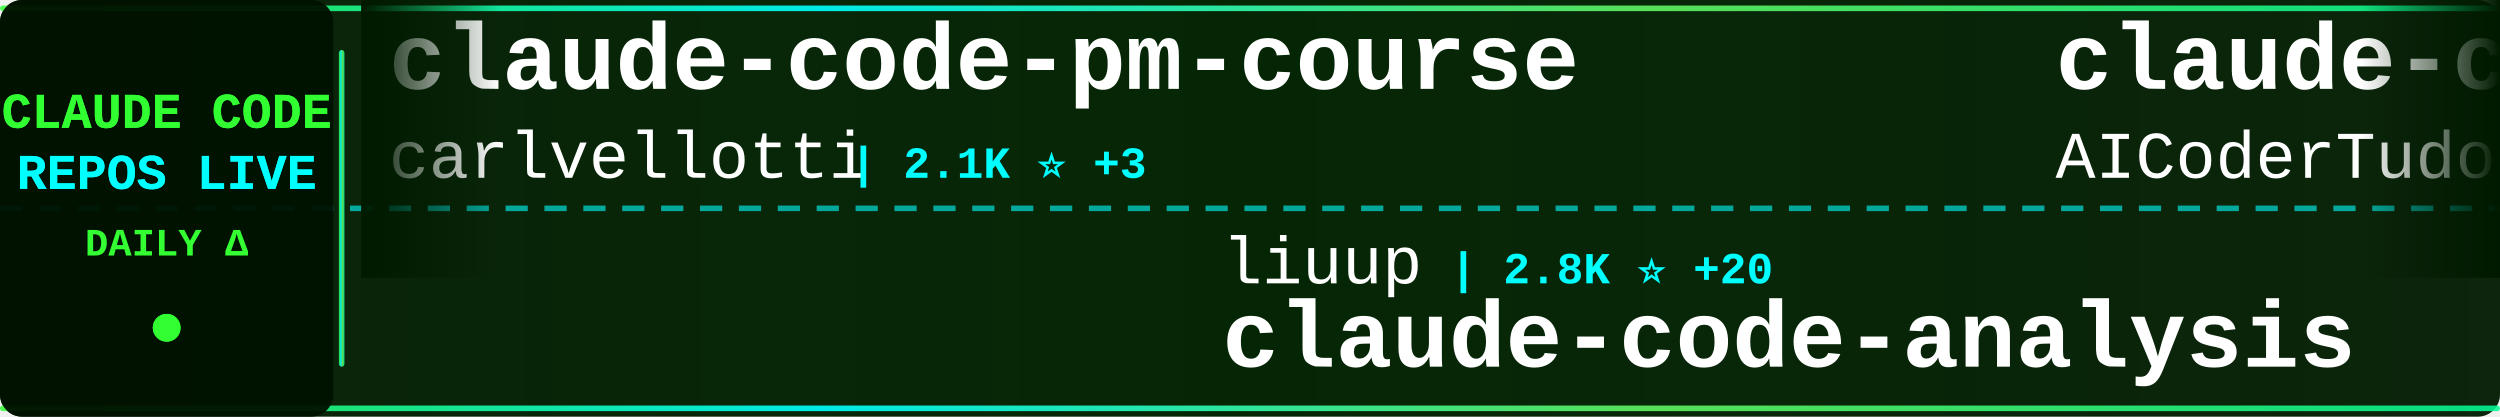
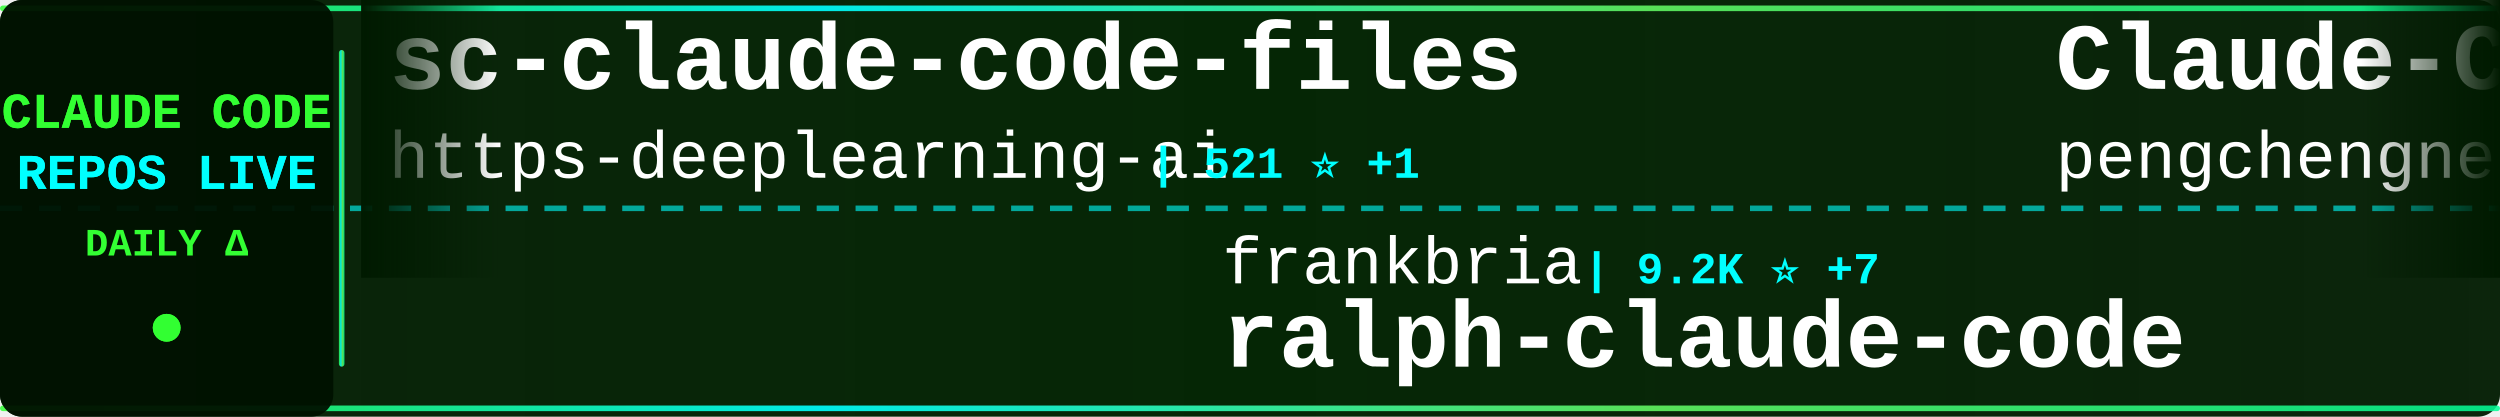
<svg xmlns="http://www.w3.org/2000/svg" width="900" height="150">
  <defs>
    <linearGradient id="tickerBg" x1="0%" y1="0%" x2="100%" y2="0%">
      <stop offset="0%" style="stop-color:#001a00;stop-opacity:0.95" />
      <stop offset="50%" style="stop-color:#002200;stop-opacity:0.98" />
      <stop offset="100%" style="stop-color:#001a00;stop-opacity:0.95" />
    </linearGradient>
    <linearGradient id="borderGrad" x1="0%" y1="0%" x2="100%" y2="0%">
      <stop offset="0%" style="stop-color:#33ff33;stop-opacity:0.85">
        <animate attributeName="stop-opacity" values="0.85;1;0.85" dur="2s" repeatCount="indefinite" />
      </stop>
      <stop offset="33%" style="stop-color:#00ffff;stop-opacity:0.9">
        <animate attributeName="stop-opacity" values="0.9;1;0.9" dur="2.2s" repeatCount="indefinite" />
      </stop>
      <stop offset="66%" style="stop-color:#66ff66;stop-opacity:0.85">
        <animate attributeName="stop-opacity" values="0.85;1;0.85" dur="1.8s" repeatCount="indefinite" />
      </stop>
      <stop offset="100%" style="stop-color:#00ff99;stop-opacity:0.85">
        <animate attributeName="stop-opacity" values="0.85;1;0.85" dur="2s" repeatCount="indefinite" />
      </stop>
    </linearGradient>
    <filter id="textGlow">
      <feGaussianBlur stdDeviation="0.1" result="coloredBlur" />
      <feMerge>
        <feMergeNode in="coloredBlur" />
        <feMergeNode in="SourceGraphic" />
      </feMerge>
    </filter>
    <filter id="metricGlow">
      <feGaussianBlur stdDeviation="0.2" result="coloredBlur" />
      <feMerge>
        <feMergeNode in="coloredBlur" />
        <feMergeNode in="SourceGraphic" />
      </feMerge>
    </filter>
    <linearGradient id="leftFade" x1="0%" y1="0%" x2="100%" y2="0%">
      <stop offset="0%" style="stop-color:#001a00;stop-opacity:1" />
      <stop offset="100%" style="stop-color:#001a00;stop-opacity:0" />
    </linearGradient>
    <linearGradient id="rightFade" x1="0%" y1="0%" x2="100%" y2="0%">
      <stop offset="0%" style="stop-color:#001a00;stop-opacity:0" />
      <stop offset="100%" style="stop-color:#001a00;stop-opacity:1" />
    </linearGradient>
  </defs>
  <rect width="900" height="150" fill="url(#tickerBg)" rx="8" />
  <rect x="0" y="2" width="900" height="2" fill="url(#borderGrad)" rx="1" />
  <rect x="0" y="146" width="900" height="2" fill="url(#borderGrad)" rx="1" />
  <line x1="0" y1="75" x2="900" y2="75" stroke="#00ffff" stroke-width="2" stroke-dasharray="8 6" opacity="0.6" />
  <rect x="0" y="0" width="120" height="150" fill="#001100" opacity="0.95" rx="8" />
  <text x="60" y="46" font-family="'Courier New', monospace" font-size="18" font-weight="bold" fill="#33ff33" text-anchor="middle" filter="url(#textGlow)">
    CLAUDE CODE
  </text>
  <text x="60" y="68" font-family="'Courier New', monospace" font-size="18" font-weight="bold" fill="#00ffff" text-anchor="middle" filter="url(#textGlow)">
    REPOS LIVE
  </text>
  <text x="60" y="92" font-family="'Courier New', monospace" font-size="14" font-weight="bold" fill="#33ff33" text-anchor="middle">
    DAILY Δ
  </text>
  <circle cx="60" cy="118" r="5" fill="#33ff33" filter="url(#metricGlow)">
    <animate attributeName="r" values="4;6;4" dur="1.5s" repeatCount="indefinite" />
    <animate attributeName="opacity" values="0.6;1;0.6" dur="1.5s" repeatCount="indefinite" />
  </circle>
  <rect x="122" y="18" width="2" height="114" fill="url(#borderGrad)" rx="1" />
  <clipPath id="tickerClip">
    <rect x="130" y="0" width="770" height="150" />
  </clipPath>
  <g clip-path="url(#tickerClip)">
    <g id="tickerItems">
      <animateTransform attributeName="transform" attributeType="XML" type="translate" from="0 0" to="-3000 0" dur="54s" repeatCount="indefinite" />
      <g transform="translate(0, 0)">
-         <text x="140" y="32" font-family="'Courier New', monospace" font-size="34" font-weight="bold" fill="#ffffff">claude-code-pm-course</text>
-         <text x="140" y="64" font-family="'Courier New', monospace" font-size="24" font-weight="normal" fill="#ffffff" opacity="1.0">carlvellotti</text>
-         <text x="306" y="64" font-family="'Courier New', monospace" font-size="16" font-weight="bold" fill="#00ffff"> | 2.1K ⭐ +3</text>
+         <text x="140" y="32" font-family="'Courier New', monospace" font-size="34" font-weight="bold" fill="#ffffff">sc-claude-code-files</text>
+         <text x="140" y="64" font-family="'Courier New', monospace" font-size="24" font-weight="normal" fill="#ffffff" opacity="1.0">https-deeplearning-ai</text>
+         <text x="414" y="64" font-family="'Courier New', monospace" font-size="16" font-weight="bold" fill="#00ffff"> | 521 ⭐ +1</text>
      </g>
      <g transform="translate(300, 0)">
-         <text x="140" y="102" font-family="'Courier New', monospace" font-size="24" font-weight="normal" fill="#ffffff" opacity="1.0">liuup</text>
-         <text x="222" y="102" font-family="'Courier New', monospace" font-size="16" font-weight="bold" fill="#00ffff"> | 2.8K ⭐ +20</text>
-         <text x="140" y="132" font-family="'Courier New', monospace" font-size="34" font-weight="bold" fill="#ffffff">claude-code-analysis</text>
+         <text x="140" y="102" font-family="'Courier New', monospace" font-size="24" font-weight="normal" fill="#ffffff" opacity="1.0">frankbria</text>
+         <text x="270" y="102" font-family="'Courier New', monospace" font-size="16" font-weight="bold" fill="#00ffff"> | 9.2K ⭐ +7</text>
+         <text x="140" y="132" font-family="'Courier New', monospace" font-size="34" font-weight="bold" fill="#ffffff">ralph-claude-code</text>
      </g>
      <g transform="translate(600, 0)">
-         <text x="140" y="32" font-family="'Courier New', monospace" font-size="34" font-weight="bold" fill="#ffffff">claude-code-tudou</text>
-         <text x="140" y="64" font-family="'Courier New', monospace" font-size="24" font-weight="normal" fill="#ffffff" opacity="1.0">AICoderTudou</text>
-         <text x="306" y="64" font-family="'Courier New', monospace" font-size="16" font-weight="bold" fill="#00ffff"> | 502 ⭐</text>
+         <text x="140" y="32" font-family="'Courier New', monospace" font-size="34" font-weight="bold" fill="#ffffff">Claude-Code</text>
+         <text x="140" y="64" font-family="'Courier New', monospace" font-size="24" font-weight="normal" fill="#ffffff" opacity="1.0">pengchengneo</text>
+         <text x="306" y="64" font-family="'Courier New', monospace" font-size="16" font-weight="bold" fill="#00ffff"> | 1.4K ⭐</text>
      </g>
      <g transform="translate(900, 0)">
+         <text x="140" y="102" font-family="'Courier New', monospace" font-size="24" font-weight="normal" fill="#ffffff" opacity="1.0">guanshan</text>
+         <text x="258" y="102" font-family="'Courier New', monospace" font-size="16" font-weight="bold" fill="#00ffff"> | 60 ⭐</text>
+         <text x="140" y="132" font-family="'Courier New', monospace" font-size="34" font-weight="bold" fill="#ffffff">ClaudeCode</text>
+       </g>
+       <g transform="translate(1200, 0)">
+         <text x="140" y="32" font-family="'Courier New', monospace" font-size="34" font-weight="bold" fill="#ffffff">claude-code-book</text>
+         <text x="140" y="64" font-family="'Courier New', monospace" font-size="24" font-weight="normal" fill="#ffffff" opacity="1.0">lintsinghua</text>
+         <text x="294" y="64" font-family="'Courier New', monospace" font-size="16" font-weight="bold" fill="#00ffff"> | 3.5K ⭐ +19</text>
+       </g>
+       <g transform="translate(1500, 0)">
+         <text x="140" y="102" font-family="'Courier New', monospace" font-size="24" font-weight="normal" fill="#ffffff" opacity="1.0">luongnv89</text>
+         <text x="270" y="102" font-family="'Courier New', monospace" font-size="16" font-weight="bold" fill="#00ffff"> | 34.4K ⭐ +97</text>
+         <text x="140" y="132" font-family="'Courier New', monospace" font-size="34" font-weight="bold" fill="#ffffff">claude-howto</text>
+       </g>
+       <g transform="translate(1800, 0)">
+         <text x="140" y="32" font-family="'Courier New', monospace" font-size="34" font-weight="bold" fill="#ffffff">Auto-claude-code-researc...</text>
+         <text x="140" y="64" font-family="'Courier New', monospace" font-size="24" font-weight="normal" fill="#ffffff" opacity="1.0">wanshuiyin</text>
+         <text x="282" y="64" font-family="'Courier New', monospace" font-size="16" font-weight="bold" fill="#00ffff"> | 10.9K ⭐ +93</text>
+       </g>
+       <g transform="translate(2100, 0)">
+         <text x="140" y="102" font-family="'Courier New', monospace" font-size="24" font-weight="normal" fill="#ffffff" opacity="1.0">oboard</text>
+         <text x="234" y="102" font-family="'Courier New', monospace" font-size="16" font-weight="bold" fill="#00ffff"> | 3.2K ⭐ +4</text>
+         <text x="140" y="132" font-family="'Courier New', monospace" font-size="34" font-weight="bold" fill="#ffffff">claude-code-rev</text>
+       </g>
+       <g transform="translate(2400, 0)">
+         <text x="140" y="32" font-family="'Courier New', monospace" font-size="34" font-weight="bold" fill="#ffffff">claude-code</text>
+         <text x="140" y="64" font-family="'Courier New', monospace" font-size="24" font-weight="normal" fill="#ffffff" opacity="1.0">yasasbanukaofficial</text>
+         <text x="390" y="64" font-family="'Courier New', monospace" font-size="16" font-weight="bold" fill="#00ffff"> | 3.4K ⭐ +19</text>
+       </g>
+       <g transform="translate(2700, 0)">
        <text x="140" y="102" font-family="'Courier New', monospace" font-size="24" font-weight="normal" fill="#ffffff" opacity="1.0">anthropics</text>
-         <text x="282" y="102" font-family="'Courier New', monospace" font-size="16" font-weight="bold" fill="#00ffff"> | 142.5K ⭐ +788</text>
+         <text x="282" y="102" font-family="'Courier New', monospace" font-size="16" font-weight="bold" fill="#00ffff"> | 142.7K ⭐ +843</text>
        <text x="140" y="132" font-family="'Courier New', monospace" font-size="34" font-weight="bold" fill="#ffffff">skills</text>
      </g>
-       <g transform="translate(1200, 0)">
-         <text x="140" y="32" font-family="'Courier New', monospace" font-size="34" font-weight="bold" fill="#ffffff">learn-claude-code</text>
-         <text x="140" y="64" font-family="'Courier New', monospace" font-size="24" font-weight="normal" fill="#ffffff" opacity="1.0">shareAI-lab</text>
-         <text x="294" y="64" font-family="'Courier New', monospace" font-size="16" font-weight="bold" fill="#00ffff"> | 63.3K ⭐ +247</text>
-       </g>
-       <g transform="translate(1500, 0)">
-         <text x="140" y="102" font-family="'Courier New', monospace" font-size="24" font-weight="normal" fill="#ffffff" opacity="1.0">hangsman</text>
-         <text x="258" y="102" font-family="'Courier New', monospace" font-size="16" font-weight="bold" fill="#00ffff"> | 782 ⭐</text>
-         <text x="140" y="132" font-family="'Courier New', monospace" font-size="34" font-weight="bold" fill="#ffffff">claude-code-source</text>
-       </g>
-       <g transform="translate(1800, 0)">
-         <text x="140" y="32" font-family="'Courier New', monospace" font-size="34" font-weight="bold" fill="#ffffff">claude-code-cheat-sheet</text>
-         <text x="140" y="64" font-family="'Courier New', monospace" font-size="24" font-weight="normal" fill="#ffffff" opacity="1.0">Njengah</text>
-         <text x="246" y="64" font-family="'Courier New', monospace" font-size="16" font-weight="bold" fill="#00ffff"> | 1.7K ⭐ +1</text>
-       </g>
-       <g transform="translate(2100, 0)">
-         <text x="140" y="102" font-family="'Courier New', monospace" font-size="24" font-weight="normal" fill="#ffffff" opacity="1.0">Piebald-AI</text>
-         <text x="282" y="102" font-family="'Courier New', monospace" font-size="16" font-weight="bold" fill="#00ffff"> | 10.6K ⭐ +30</text>
-         <text x="140" y="132" font-family="'Courier New', monospace" font-size="34" font-weight="bold" fill="#ffffff">claude-code-system-promp...</text>
-       </g>
-       <g transform="translate(2400, 0)">
-         <text x="140" y="32" font-family="'Courier New', monospace" font-size="34" font-weight="bold" fill="#ffffff">claude-skills</text>
-         <text x="140" y="64" font-family="'Courier New', monospace" font-size="24" font-weight="normal" fill="#ffffff" opacity="1.0">alirezarezvani</text>
-         <text x="330" y="64" font-family="'Courier New', monospace" font-size="16" font-weight="bold" fill="#00ffff"> | 16.4K ⭐ +97</text>
-       </g>
-       <g transform="translate(2700, 0)">
-         <text x="140" y="102" font-family="'Courier New', monospace" font-size="24" font-weight="normal" fill="#ffffff" opacity="1.0">luongnv89</text>
-         <text x="270" y="102" font-family="'Courier New', monospace" font-size="16" font-weight="bold" fill="#00ffff"> | 34.4K ⭐ +93</text>
-         <text x="140" y="132" font-family="'Courier New', monospace" font-size="34" font-weight="bold" fill="#ffffff">claude-howto</text>
-       </g>
      <g transform="translate(3000, 0)">
-         <text x="140" y="32" font-family="'Courier New', monospace" font-size="34" font-weight="bold" fill="#ffffff">claude-code-pm-course</text>
-         <text x="140" y="64" font-family="'Courier New', monospace" font-size="24" font-weight="normal" fill="#ffffff" opacity="1.0">carlvellotti</text>
-         <text x="306" y="64" font-family="'Courier New', monospace" font-size="16" font-weight="bold" fill="#00ffff"> | 2.1K ⭐ +3</text>
+         <text x="140" y="32" font-family="'Courier New', monospace" font-size="34" font-weight="bold" fill="#ffffff">sc-claude-code-files</text>
+         <text x="140" y="64" font-family="'Courier New', monospace" font-size="24" font-weight="normal" fill="#ffffff" opacity="1.0">https-deeplearning-ai</text>
+         <text x="414" y="64" font-family="'Courier New', monospace" font-size="16" font-weight="bold" fill="#00ffff"> | 521 ⭐ +1</text>
      </g>
      <g transform="translate(3300, 0)">
-         <text x="140" y="102" font-family="'Courier New', monospace" font-size="24" font-weight="normal" fill="#ffffff" opacity="1.0">liuup</text>
-         <text x="222" y="102" font-family="'Courier New', monospace" font-size="16" font-weight="bold" fill="#00ffff"> | 2.8K ⭐ +20</text>
-         <text x="140" y="132" font-family="'Courier New', monospace" font-size="34" font-weight="bold" fill="#ffffff">claude-code-analysis</text>
+         <text x="140" y="102" font-family="'Courier New', monospace" font-size="24" font-weight="normal" fill="#ffffff" opacity="1.0">frankbria</text>
+         <text x="270" y="102" font-family="'Courier New', monospace" font-size="16" font-weight="bold" fill="#00ffff"> | 9.2K ⭐ +7</text>
+         <text x="140" y="132" font-family="'Courier New', monospace" font-size="34" font-weight="bold" fill="#ffffff">ralph-claude-code</text>
      </g>
      <g transform="translate(3600, 0)">
-         <text x="140" y="32" font-family="'Courier New', monospace" font-size="34" font-weight="bold" fill="#ffffff">claude-code-tudou</text>
-         <text x="140" y="64" font-family="'Courier New', monospace" font-size="24" font-weight="normal" fill="#ffffff" opacity="1.0">AICoderTudou</text>
-         <text x="306" y="64" font-family="'Courier New', monospace" font-size="16" font-weight="bold" fill="#00ffff"> | 502 ⭐</text>
+         <text x="140" y="32" font-family="'Courier New', monospace" font-size="34" font-weight="bold" fill="#ffffff">Claude-Code</text>
+         <text x="140" y="64" font-family="'Courier New', monospace" font-size="24" font-weight="normal" fill="#ffffff" opacity="1.0">pengchengneo</text>
+         <text x="306" y="64" font-family="'Courier New', monospace" font-size="16" font-weight="bold" fill="#00ffff"> | 1.4K ⭐</text>
      </g>
      <g transform="translate(3900, 0)">
-         <text x="140" y="102" font-family="'Courier New', monospace" font-size="24" font-weight="normal" fill="#ffffff" opacity="1.0">anthropics</text>
-         <text x="282" y="102" font-family="'Courier New', monospace" font-size="16" font-weight="bold" fill="#00ffff"> | 142.5K ⭐ +788</text>
-         <text x="140" y="132" font-family="'Courier New', monospace" font-size="34" font-weight="bold" fill="#ffffff">skills</text>
+         <text x="140" y="102" font-family="'Courier New', monospace" font-size="24" font-weight="normal" fill="#ffffff" opacity="1.0">guanshan</text>
+         <text x="258" y="102" font-family="'Courier New', monospace" font-size="16" font-weight="bold" fill="#00ffff"> | 60 ⭐</text>
+         <text x="140" y="132" font-family="'Courier New', monospace" font-size="34" font-weight="bold" fill="#ffffff">ClaudeCode</text>
      </g>
    </g>
  </g>
  <rect x="130" y="0" width="50" height="100" fill="url(#leftFade)" />
  <rect x="850" y="0" width="50" height="100" fill="url(#rightFade)" />
</svg>
